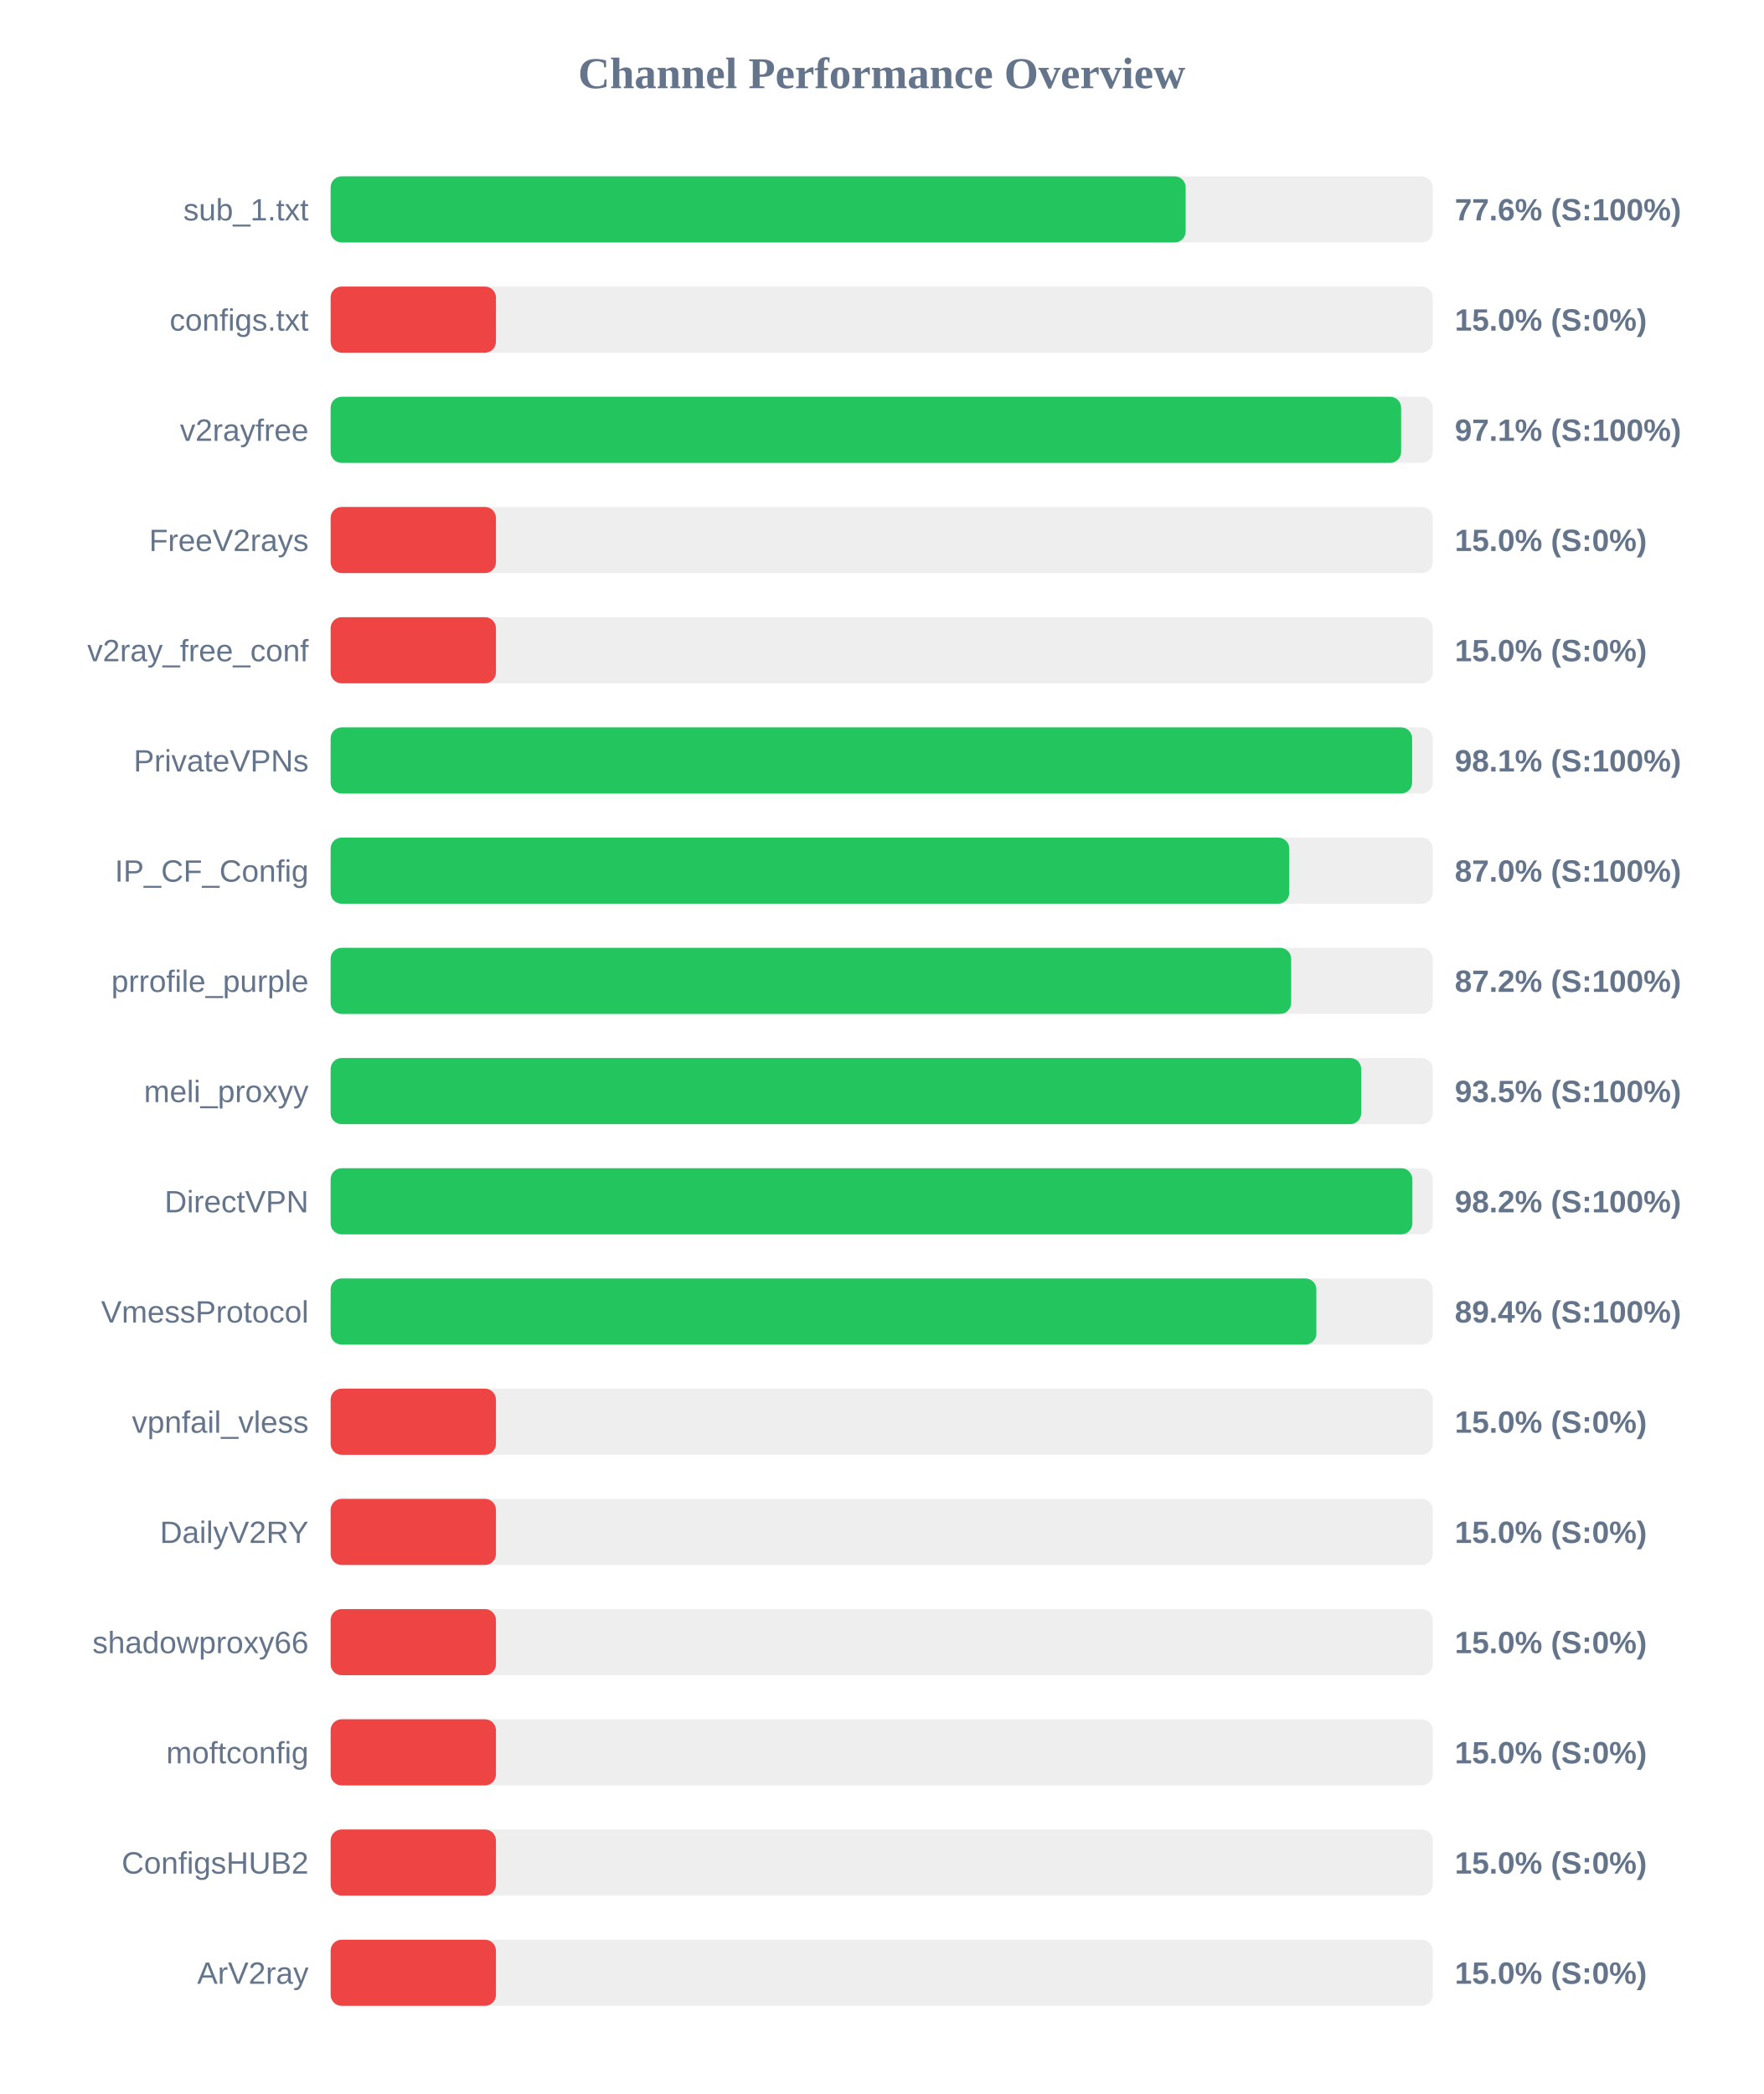
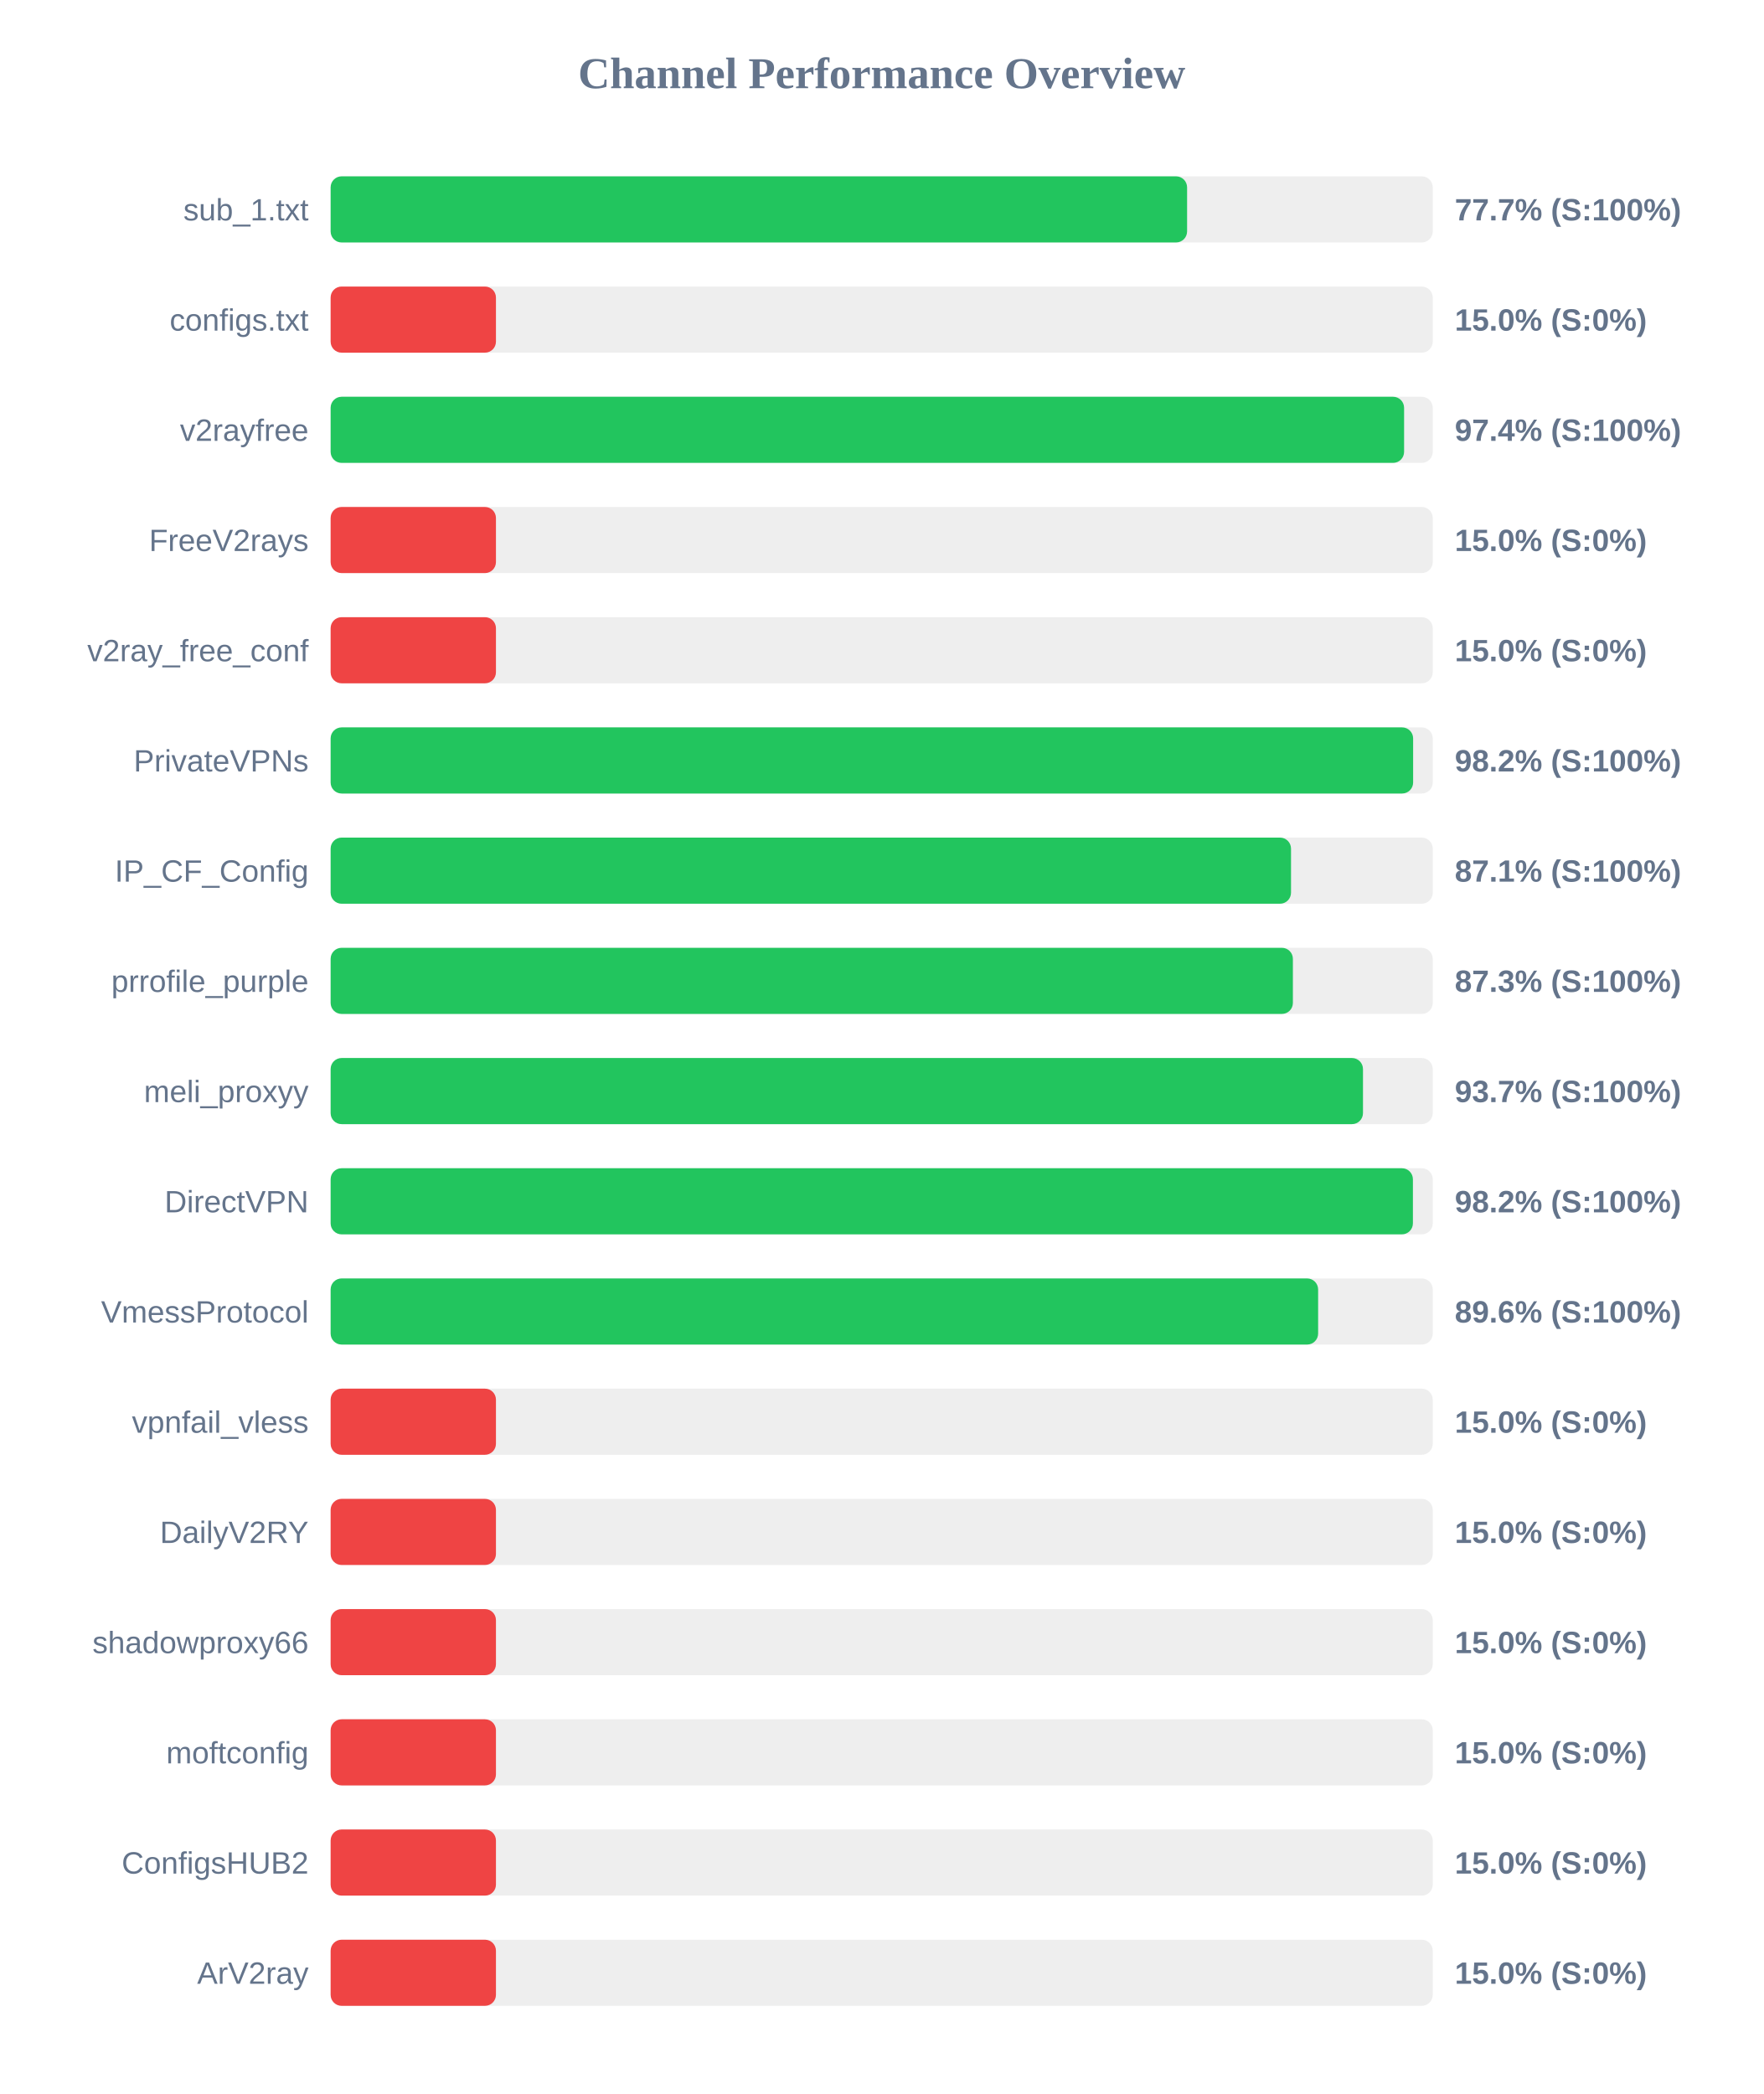
<svg xmlns="http://www.w3.org/2000/svg" width="800" height="950" version="1.1">
  <style>
        .row { font: 14px Arial; fill: #64748b; }
        .score { font: bold 14px Arial; fill: #64748b; }
    </style>
  <text x="400" y="40" text-anchor="middle" font-size="20px" font-weight="bold" fill="#64748b">Channel Performance Overview</text>
  <rect x="150" y="80" width="500" height="30" fill="#eee" rx="5" />
-   <rect x="150" y="80" width="387.9" height="30" fill="#22c55e" rx="5" />
+   <rect x="150" y="80" width="388.55" height="30" fill="#22c55e" rx="5" />
  <text x="140" y="100" text-anchor="end" class="row">sub_1.txt</text>
-   <text x="660" y="100" text-anchor="start" class="score">77.6% (S:100%)</text>
+   <text x="660" y="100" text-anchor="start" class="score">77.7% (S:100%)</text>
  <rect x="150" y="130" width="500" height="30" fill="#eee" rx="5" />
  <rect x="150" y="130" width="75.0" height="30" fill="#ef4444" rx="5" />
  <text x="140" y="150" text-anchor="end" class="row">configs.txt</text>
  <text x="660" y="150" text-anchor="start" class="score">15.0% (S:0%)</text>
  <rect x="150" y="180" width="500" height="30" fill="#eee" rx="5" />
-   <rect x="150" y="180" width="485.65" height="30" fill="#22c55e" rx="5" />
+   <rect x="150" y="180" width="487.0" height="30" fill="#22c55e" rx="5" />
  <text x="140" y="200" text-anchor="end" class="row">v2rayfree</text>
-   <text x="660" y="200" text-anchor="start" class="score">97.1% (S:100%)</text>
+   <text x="660" y="200" text-anchor="start" class="score">97.4% (S:100%)</text>
  <rect x="150" y="230" width="500" height="30" fill="#eee" rx="5" />
  <rect x="150" y="230" width="75.0" height="30" fill="#ef4444" rx="5" />
  <text x="140" y="250" text-anchor="end" class="row">FreeV2rays</text>
  <text x="660" y="250" text-anchor="start" class="score">15.0% (S:0%)</text>
  <rect x="150" y="280" width="500" height="30" fill="#eee" rx="5" />
  <rect x="150" y="280" width="75.0" height="30" fill="#ef4444" rx="5" />
  <text x="140" y="300" text-anchor="end" class="row">v2ray_free_conf</text>
  <text x="660" y="300" text-anchor="start" class="score">15.0% (S:0%)</text>
  <rect x="150" y="330" width="500" height="30" fill="#eee" rx="5" />
-   <rect x="150" y="330" width="490.65" height="30" fill="#22c55e" rx="5" />
+   <rect x="150" y="330" width="491.1" height="30" fill="#22c55e" rx="5" />
  <text x="140" y="350" text-anchor="end" class="row">PrivateVPNs</text>
-   <text x="660" y="350" text-anchor="start" class="score">98.1% (S:100%)</text>
+   <text x="660" y="350" text-anchor="start" class="score">98.2% (S:100%)</text>
  <rect x="150" y="380" width="500" height="30" fill="#eee" rx="5" />
-   <rect x="150" y="380" width="434.9" height="30" fill="#22c55e" rx="5" />
+   <rect x="150" y="380" width="435.7" height="30" fill="#22c55e" rx="5" />
  <text x="140" y="400" text-anchor="end" class="row">IP_CF_Config</text>
-   <text x="660" y="400" text-anchor="start" class="score">87.0% (S:100%)</text>
+   <text x="660" y="400" text-anchor="start" class="score">87.1% (S:100%)</text>
  <rect x="150" y="430" width="500" height="30" fill="#eee" rx="5" />
-   <rect x="150" y="430" width="435.75" height="30" fill="#22c55e" rx="5" />
+   <rect x="150" y="430" width="436.55" height="30" fill="#22c55e" rx="5" />
  <text x="140" y="450" text-anchor="end" class="row">prrofile_purple</text>
-   <text x="660" y="450" text-anchor="start" class="score">87.2% (S:100%)</text>
+   <text x="660" y="450" text-anchor="start" class="score">87.3% (S:100%)</text>
  <rect x="150" y="480" width="500" height="30" fill="#eee" rx="5" />
-   <rect x="150" y="480" width="467.55" height="30" fill="#22c55e" rx="5" />
+   <rect x="150" y="480" width="468.35" height="30" fill="#22c55e" rx="5" />
  <text x="140" y="500" text-anchor="end" class="row">meli_proxyy</text>
-   <text x="660" y="500" text-anchor="start" class="score">93.5% (S:100%)</text>
+   <text x="660" y="500" text-anchor="start" class="score">93.7% (S:100%)</text>
  <rect x="150" y="530" width="500" height="30" fill="#eee" rx="5" />
-   <rect x="150" y="530" width="490.75" height="30" fill="#22c55e" rx="5" />
+   <rect x="150" y="530" width="491.0" height="30" fill="#22c55e" rx="5" />
  <text x="140" y="550" text-anchor="end" class="row">DirectVPN</text>
  <text x="660" y="550" text-anchor="start" class="score">98.2% (S:100%)</text>
  <rect x="150" y="580" width="500" height="30" fill="#eee" rx="5" />
-   <rect x="150" y="580" width="447.2" height="30" fill="#22c55e" rx="5" />
+   <rect x="150" y="580" width="448.0" height="30" fill="#22c55e" rx="5" />
  <text x="140" y="600" text-anchor="end" class="row">VmessProtocol</text>
-   <text x="660" y="600" text-anchor="start" class="score">89.4% (S:100%)</text>
+   <text x="660" y="600" text-anchor="start" class="score">89.6% (S:100%)</text>
  <rect x="150" y="630" width="500" height="30" fill="#eee" rx="5" />
  <rect x="150" y="630" width="75.0" height="30" fill="#ef4444" rx="5" />
  <text x="140" y="650" text-anchor="end" class="row">vpnfail_vless</text>
  <text x="660" y="650" text-anchor="start" class="score">15.0% (S:0%)</text>
  <rect x="150" y="680" width="500" height="30" fill="#eee" rx="5" />
  <rect x="150" y="680" width="75.0" height="30" fill="#ef4444" rx="5" />
  <text x="140" y="700" text-anchor="end" class="row">DailyV2RY</text>
  <text x="660" y="700" text-anchor="start" class="score">15.0% (S:0%)</text>
  <rect x="150" y="730" width="500" height="30" fill="#eee" rx="5" />
  <rect x="150" y="730" width="75.0" height="30" fill="#ef4444" rx="5" />
  <text x="140" y="750" text-anchor="end" class="row">shadowproxy66</text>
  <text x="660" y="750" text-anchor="start" class="score">15.0% (S:0%)</text>
  <rect x="150" y="780" width="500" height="30" fill="#eee" rx="5" />
  <rect x="150" y="780" width="75.0" height="30" fill="#ef4444" rx="5" />
  <text x="140" y="800" text-anchor="end" class="row">moftconfig</text>
  <text x="660" y="800" text-anchor="start" class="score">15.0% (S:0%)</text>
  <rect x="150" y="830" width="500" height="30" fill="#eee" rx="5" />
  <rect x="150" y="830" width="75.0" height="30" fill="#ef4444" rx="5" />
  <text x="140" y="850" text-anchor="end" class="row">ConfigsHUB2</text>
  <text x="660" y="850" text-anchor="start" class="score">15.0% (S:0%)</text>
  <rect x="150" y="880" width="500" height="30" fill="#eee" rx="5" />
  <rect x="150" y="880" width="75.0" height="30" fill="#ef4444" rx="5" />
  <text x="140" y="900" text-anchor="end" class="row">ArV2ray</text>
  <text x="660" y="900" text-anchor="start" class="score">15.0% (S:0%)</text>
</svg>
